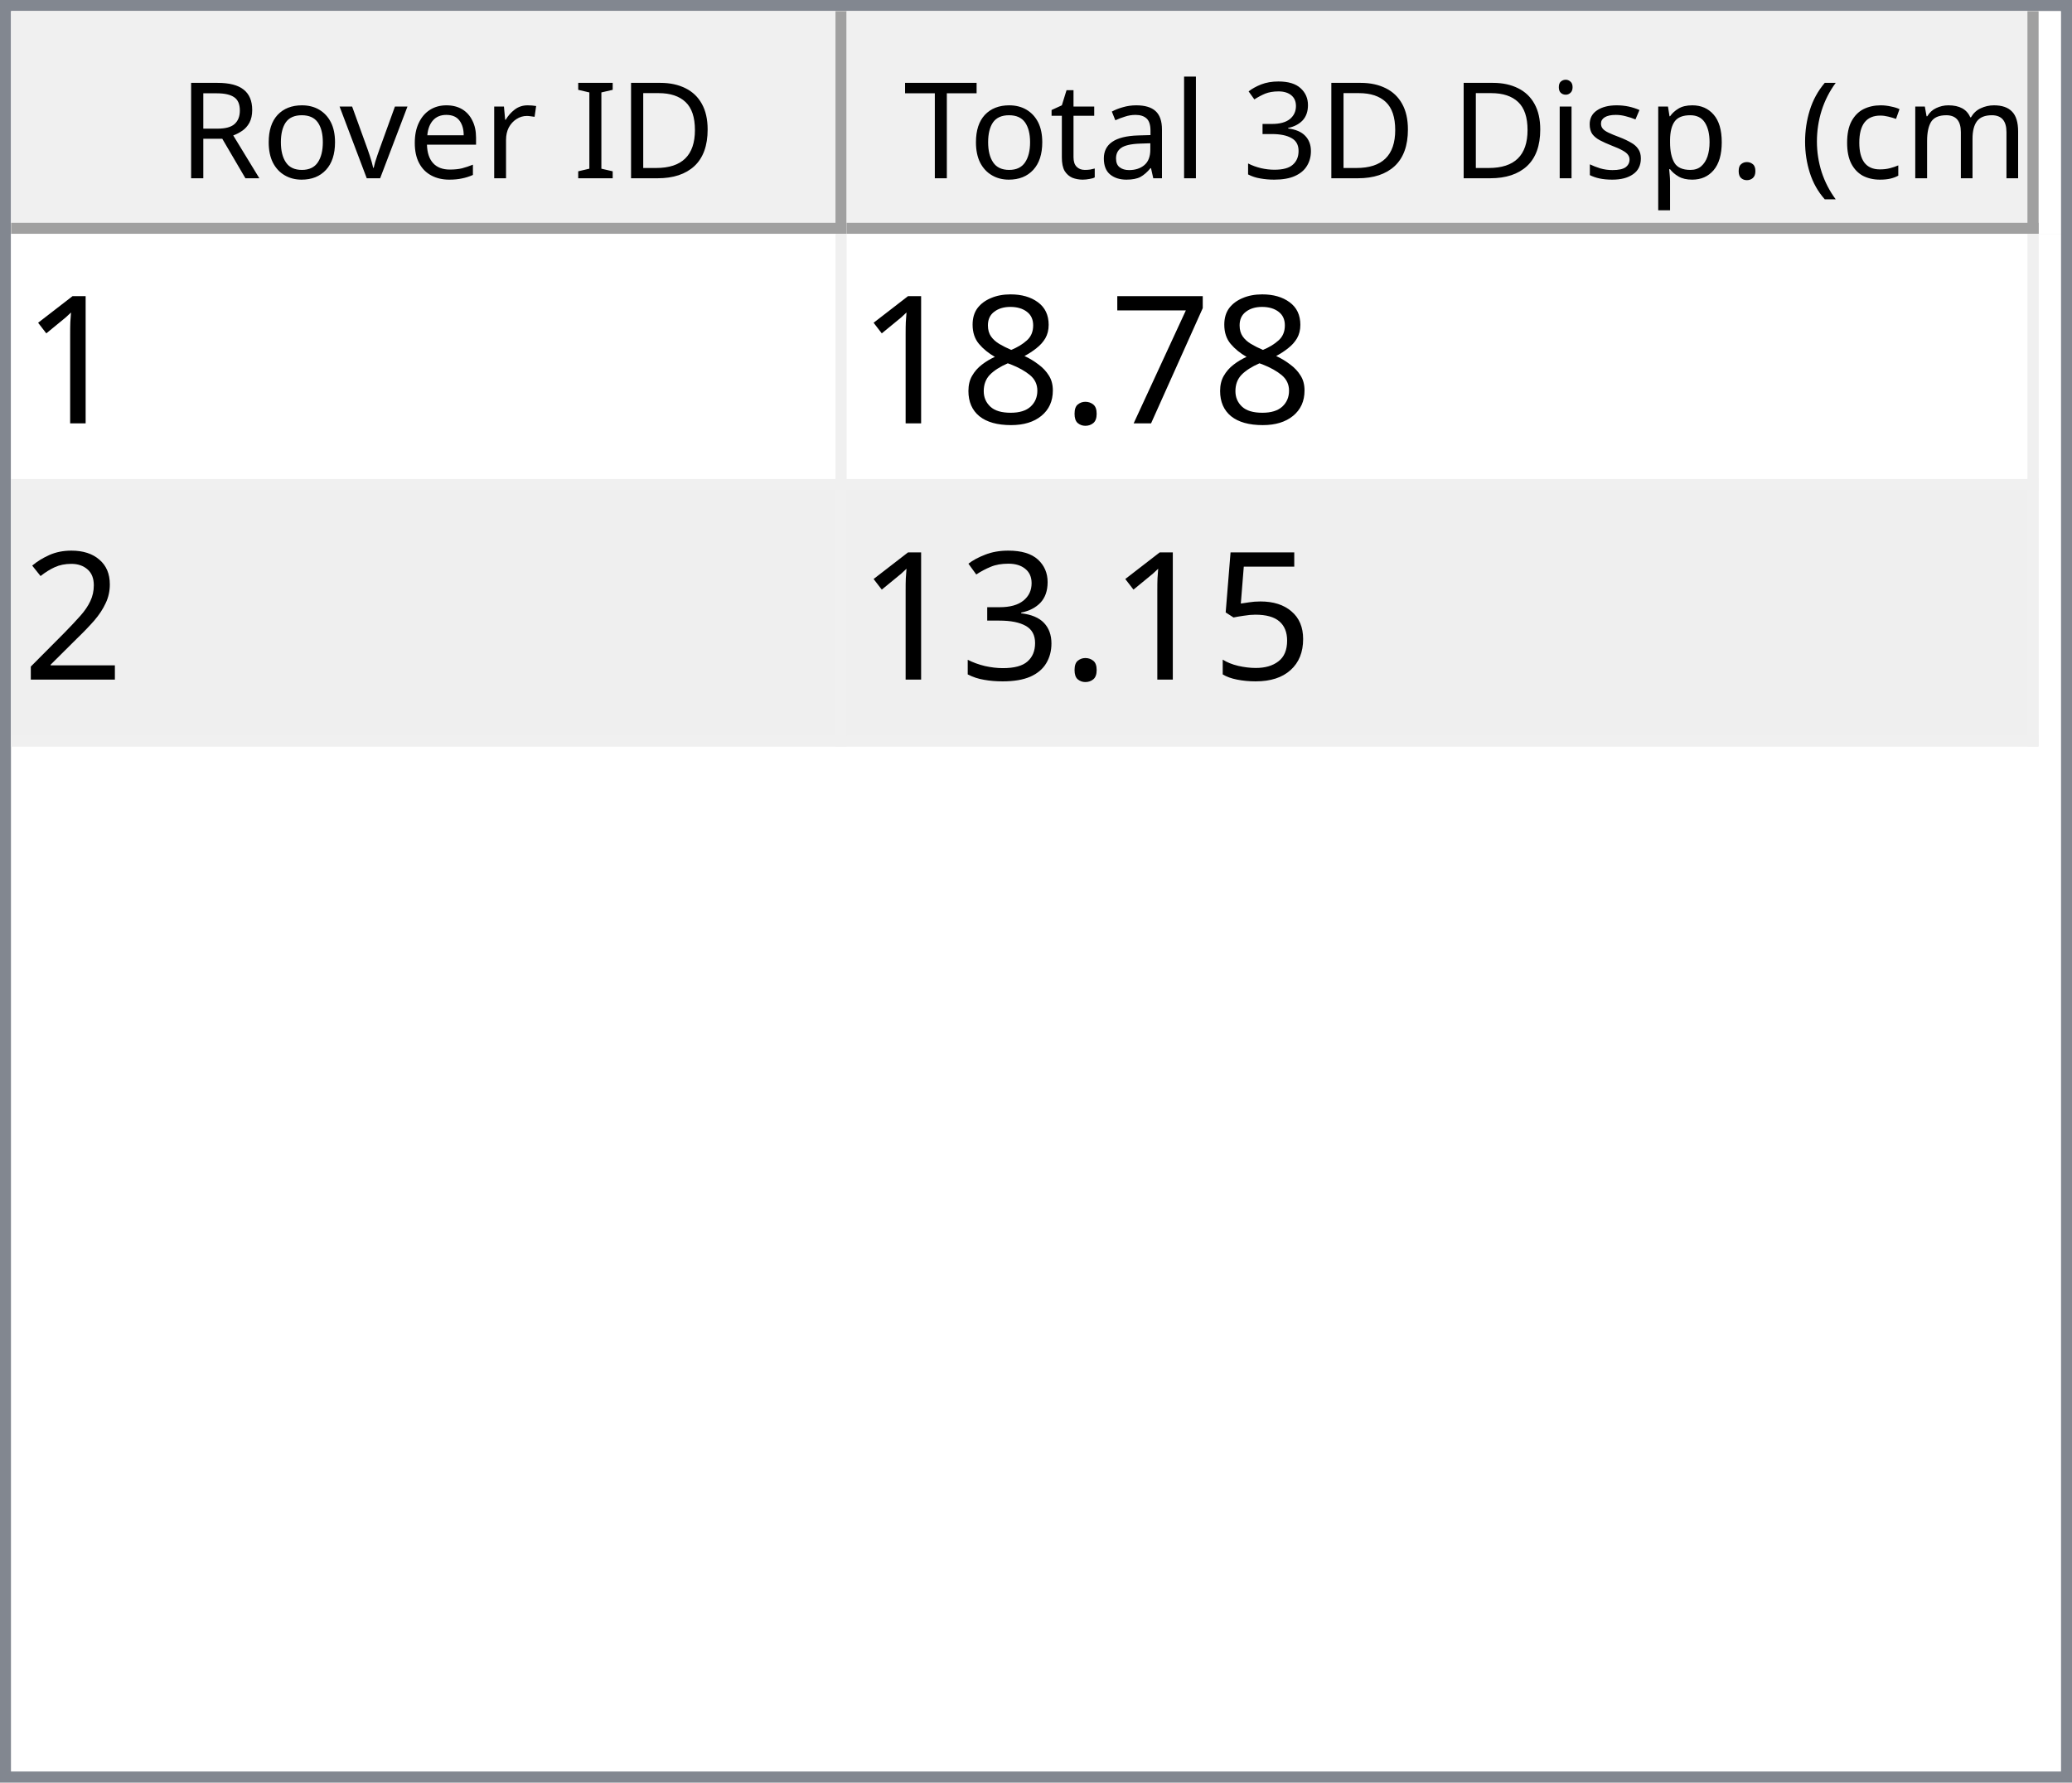
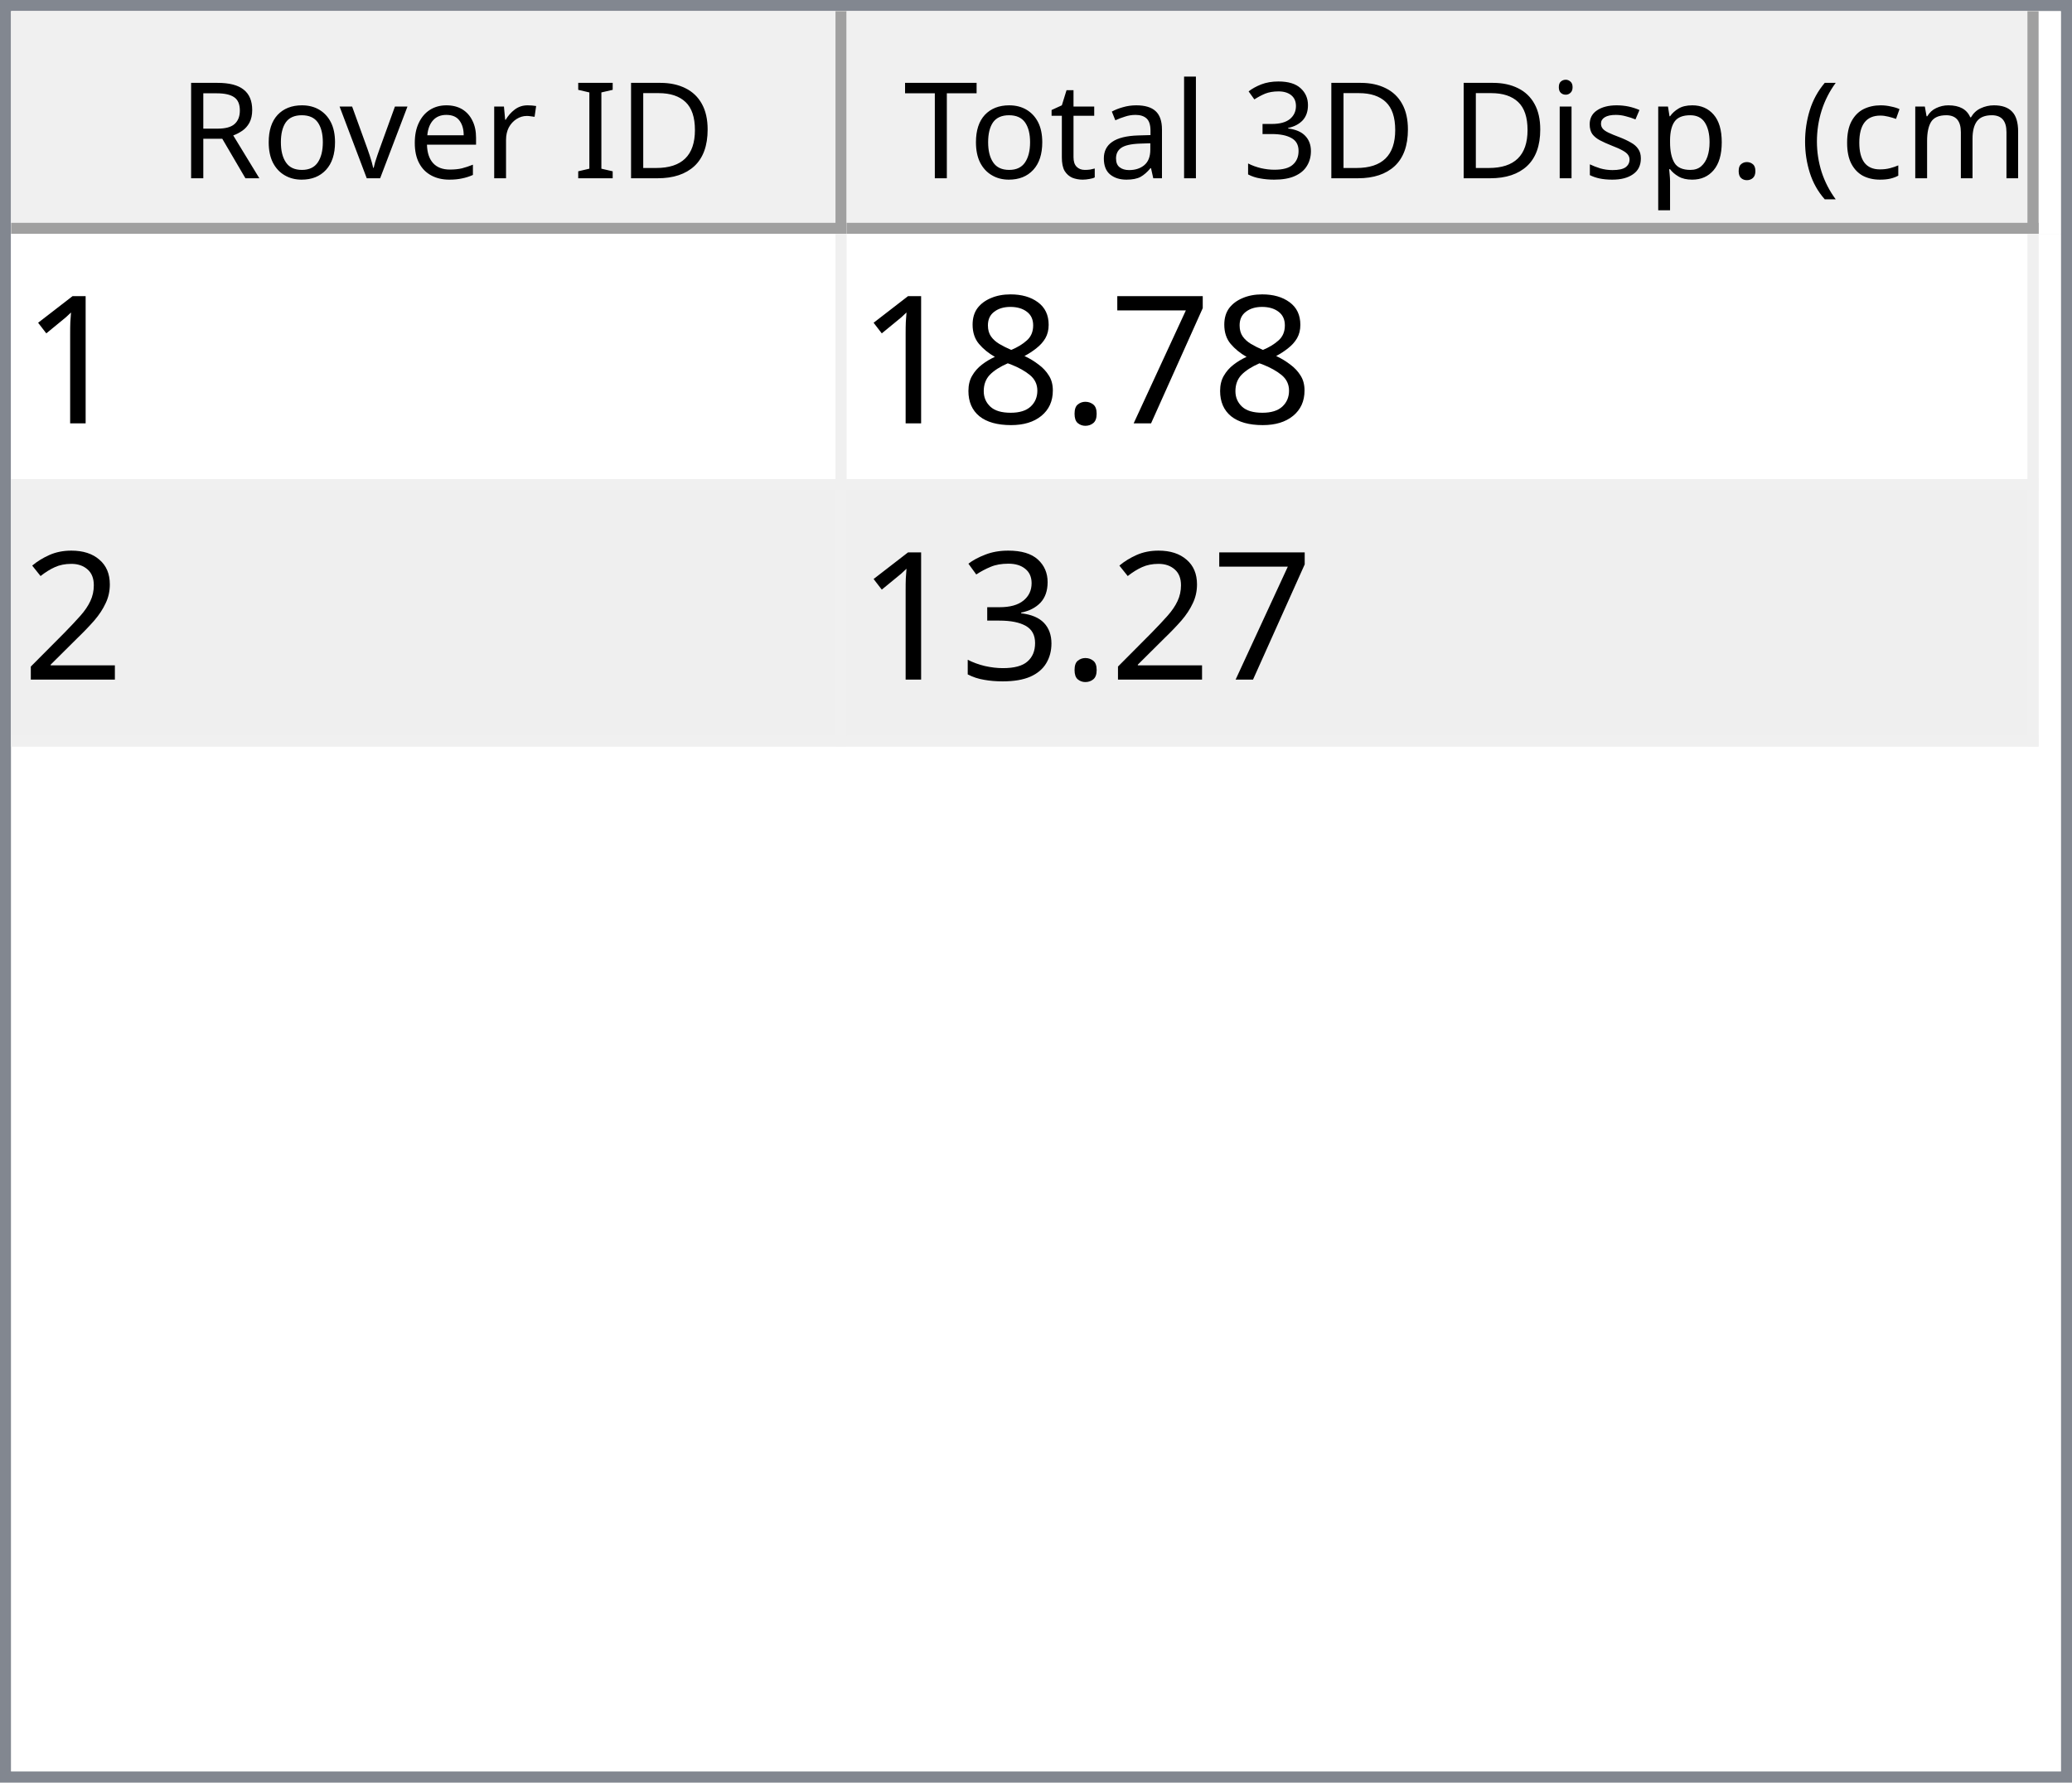
<svg xmlns="http://www.w3.org/2000/svg" style="fill-opacity:1; color-rendering:auto; color-interpolation:auto; text-rendering:auto; stroke:black; stroke-linecap:square; stroke-miterlimit:10; shape-rendering:auto; stroke-opacity:1; fill:black; stroke-dasharray:none; font-weight:normal; stroke-width:1; font-family:'Dialog'; font-style:normal; stroke-linejoin:miter; font-size:12px; stroke-dashoffset:0; image-rendering:auto;" width="186" height="160">
  <defs id="genericDefs" />
  <g>
    <defs id="defs1">
      <clipPath clipPathUnits="userSpaceOnUse" id="clipPath1">
        <path d="M0 0 L186 0 L186 160 L0 160 L0 0 Z" />
      </clipPath>
      <clipPath clipPathUnits="userSpaceOnUse" id="clipPath2">
        <path d="M0 0 L0 160 L186 160 L186 0 Z" />
      </clipPath>
      <clipPath clipPathUnits="userSpaceOnUse" id="clipPath3">
        <path d="M0 0 L0 20 L184 20 L184 0 Z" />
      </clipPath>
      <clipPath clipPathUnits="userSpaceOnUse" id="clipPath4">
        <path d="M0 0 L0 20 L75 20 L75 0 Z" />
      </clipPath>
      <clipPath clipPathUnits="userSpaceOnUse" id="clipPath5">
        <path d="M1 1 L1 19 L74 19 L74 1 Z" />
      </clipPath>
      <clipPath clipPathUnits="userSpaceOnUse" id="clipPath6">
        <path d="M0 0 L0 18 L73 18 L73 0 Z" />
      </clipPath>
      <clipPath clipPathUnits="userSpaceOnUse" id="clipPath7">
        <path d="M-0.5 -0.5 L-0.5 19.5 L74.5 19.5 L74.5 -0.5 Z" />
      </clipPath>
      <clipPath clipPathUnits="userSpaceOnUse" id="clipPath8">
        <path d="M0 0 L0 20 L107 20 L107 0 Z" />
      </clipPath>
      <clipPath clipPathUnits="userSpaceOnUse" id="clipPath9">
        <path d="M1 1 L1 19 L106 19 L106 1 Z" />
      </clipPath>
      <clipPath clipPathUnits="userSpaceOnUse" id="clipPath10">
        <path d="M0 0 L0 18 L105 18 L105 0 Z" />
      </clipPath>
      <clipPath clipPathUnits="userSpaceOnUse" id="clipPath11">
        <path d="M-0.5 -0.5 L-0.5 19.5 L106.5 19.5 L106.5 -0.5 Z" />
      </clipPath>
      <clipPath clipPathUnits="userSpaceOnUse" id="clipPath12">
        <path d="M0 0 L0 138 L184 138 L184 0 Z" />
      </clipPath>
      <clipPath clipPathUnits="userSpaceOnUse" id="clipPath13">
        <path d="M0 0 L0 46 L182 46 L182 0 Z" />
      </clipPath>
      <clipPath clipPathUnits="userSpaceOnUse" id="clipPath14">
        <path d="M-0.5 -0.5 L-0.5 45.5 L181.5 45.5 L181.5 -0.5 Z" />
      </clipPath>
      <clipPath clipPathUnits="userSpaceOnUse" id="clipPath15">
        <path d="M0 0 L0 22 L74 22 L74 0 Z" />
      </clipPath>
      <clipPath clipPathUnits="userSpaceOnUse" id="clipPath16">
        <path d="M0 0 L0 22 L106 22 L106 0 Z" />
      </clipPath>
      <font horiz-adv-x="64.551" id="font1">
        <font-face ascent="107.91" descent="25.098" units-per-em="100" style="font-style:normal; font-family:Segoe UI; font-weight:normal;" />
        <missing-glyph horiz-adv-x="64.551" d="M8.109 0 L8.109 68.266 L56.453 68.266 L56.453 0 L8.109 0 ZM15.328 7.234 L49.219 7.234 L49.219 61.031 L15.328 61.031 L15.328 7.234 Z" />
        <glyph unicode="D" horiz-adv-x="70.117" d="M9.188 0 L9.188 70.016 L28.516 70.016 Q65.531 70.016 65.531 35.891 Q65.531 19.672 55.25 9.836 Q44.969 0 27.734 0 L9.188 0 ZM17.391 62.594 L17.391 7.422 L27.828 7.422 Q41.609 7.422 49.273 14.797 Q56.938 22.172 56.938 35.688 Q56.938 62.594 28.328 62.594 L17.391 62.594 Z" />
        <glyph unicode="I" horiz-adv-x="26.611" d="M17.391 0 L9.188 0 L9.188 70.016 L17.391 70.016 L17.391 0 Z" />
        <glyph unicode=" " horiz-adv-x="27.393" d="" />
        <glyph unicode="r" horiz-adv-x="34.766" d="M34.188 41.891 Q32.078 43.5 28.125 43.5 Q23 43.5 19.555 38.672 Q16.109 33.844 16.109 25.484 L16.109 0 L8.109 0 L8.109 50 L16.109 50 L16.109 39.703 L16.312 39.703 Q18.016 44.969 21.531 47.922 Q25.047 50.875 29.391 50.875 Q32.516 50.875 34.188 50.203 L34.188 41.891 Z" />
        <glyph unicode="e" horiz-adv-x="52.295" d="M48.297 23 L12.984 23 Q13.188 14.656 17.484 10.109 Q21.781 5.562 29.297 5.562 Q37.75 5.562 44.828 11.141 L44.828 3.609 Q38.234 -1.172 27.391 -1.172 Q16.797 -1.172 10.742 5.641 Q4.688 12.453 4.688 24.812 Q4.688 36.469 11.305 43.82 Q17.922 51.172 27.734 51.172 Q37.547 51.172 42.922 44.828 Q48.297 38.484 48.297 27.203 L48.297 23 ZM40.094 29.781 Q40.047 36.719 36.75 40.578 Q33.453 44.438 27.594 44.438 Q21.922 44.438 17.969 40.383 Q14.016 36.328 13.094 29.781 L40.094 29.781 Z" />
        <glyph unicode="v" horiz-adv-x="47.9" d="M47.406 50 L27.484 0 L19.625 0 L0.688 50 L9.469 50 L22.172 13.672 Q23.578 9.672 23.922 6.688 L24.125 6.688 Q24.609 10.453 25.688 13.484 L38.969 50 L47.406 50 Z" />
        <glyph unicode="o" horiz-adv-x="58.594" d="M29 -1.172 Q17.922 -1.172 11.305 5.836 Q4.688 12.844 4.688 24.422 Q4.688 37.016 11.57 44.094 Q18.453 51.172 30.172 51.172 Q41.359 51.172 47.633 44.289 Q53.906 37.406 53.906 25.203 Q53.906 13.234 47.141 6.031 Q40.375 -1.172 29 -1.172 ZM29.594 44.438 Q21.875 44.438 17.383 39.188 Q12.891 33.938 12.891 24.703 Q12.891 15.828 17.43 10.695 Q21.969 5.562 29.594 5.562 Q37.359 5.562 41.531 10.594 Q45.703 15.625 45.703 24.906 Q45.703 34.281 41.531 39.359 Q37.359 44.438 29.594 44.438 Z" />
        <glyph unicode="R" horiz-adv-x="59.814" d="M59.375 0 L49.609 0 L37.891 19.625 Q36.281 22.359 34.766 24.289 Q33.25 26.219 31.664 27.438 Q30.078 28.656 28.25 29.219 Q26.422 29.781 24.125 29.781 L17.391 29.781 L17.391 0 L9.188 0 L9.188 70.016 L30.078 70.016 Q34.672 70.016 38.555 68.867 Q42.438 67.719 45.289 65.375 Q48.141 63.031 49.758 59.547 Q51.375 56.062 51.375 51.375 Q51.375 47.703 50.273 44.656 Q49.172 41.609 47.148 39.211 Q45.125 36.812 42.266 35.133 Q39.406 33.453 35.844 32.516 L35.844 32.328 Q37.594 31.547 38.891 30.547 Q40.188 29.547 41.359 28.18 Q42.531 26.812 43.68 25.078 Q44.828 23.344 46.234 21.047 L59.375 0 ZM17.391 62.594 L17.391 37.203 L28.516 37.203 Q31.594 37.203 34.203 38.133 Q36.812 39.062 38.719 40.797 Q40.625 42.531 41.703 45.047 Q42.781 47.562 42.781 50.688 Q42.781 56.297 39.141 59.445 Q35.5 62.594 28.609 62.594 L17.391 62.594 Z" />
        <glyph unicode=")" horiz-adv-x="30.176" d="M8.297 -15.922 L1.172 -15.922 Q16.406 2.344 16.406 26.812 Q16.406 51.469 1.078 70.016 L8.297 70.016 Q23.531 52.156 23.531 26.703 Q23.531 1.375 8.297 -15.922 Z" />
        <glyph unicode="m" horiz-adv-x="86.133" d="M79.109 0 L71.094 0 L71.094 28.719 Q71.094 37.016 68.531 40.727 Q65.969 44.438 59.906 44.438 Q54.781 44.438 51.195 39.75 Q47.609 35.062 47.609 28.516 L47.609 0 L39.594 0 L39.594 29.688 Q39.594 44.438 28.219 44.438 Q22.953 44.438 19.531 40.016 Q16.109 35.594 16.109 28.516 L16.109 0 L8.109 0 L8.109 50 L16.109 50 L16.109 42.094 L16.312 42.094 Q21.625 51.172 31.844 51.172 Q36.969 51.172 40.773 48.312 Q44.578 45.453 46 40.828 Q51.562 51.172 62.594 51.172 Q79.109 51.172 79.109 30.812 L79.109 0 Z" />
        <glyph unicode="c" horiz-adv-x="46.191" d="M42.188 2.297 Q36.422 -1.172 28.516 -1.172 Q17.828 -1.172 11.258 5.789 Q4.688 12.75 4.688 23.828 Q4.688 36.188 11.766 43.68 Q18.844 51.172 30.672 51.172 Q37.25 51.172 42.281 48.734 L42.281 40.531 Q36.719 44.438 30.375 44.438 Q22.703 44.438 17.797 38.945 Q12.891 33.453 12.891 24.516 Q12.891 15.719 17.508 10.641 Q22.125 5.562 29.891 5.562 Q36.422 5.562 42.188 9.906 L42.188 2.297 Z" />
        <glyph unicode="(" horiz-adv-x="30.176" d="M29.109 -15.922 L21.969 -15.922 Q6.844 1.375 6.844 26.703 Q6.844 52.156 21.969 70.016 L29.203 70.016 Q13.875 51.469 13.875 26.812 Q13.875 2.344 29.109 -15.922 Z" />
        <glyph unicode="." horiz-adv-x="21.68" d="M10.891 -1.078 Q8.641 -1.078 7.055 0.539 Q5.469 2.156 5.469 4.391 Q5.469 6.641 7.055 8.273 Q8.641 9.906 10.891 9.906 Q13.188 9.906 14.797 8.273 Q16.406 6.641 16.406 4.391 Q16.406 2.156 14.797 0.539 Q13.188 -1.078 10.891 -1.078 Z" />
        <glyph unicode="p" horiz-adv-x="58.789" d="M16.312 7.234 L16.109 7.234 L16.109 -23 L8.109 -23 L8.109 50 L16.109 50 L16.109 41.219 L16.312 41.219 Q22.219 51.172 33.594 51.172 Q43.266 51.172 48.688 44.461 Q54.109 37.75 54.109 26.469 Q54.109 13.922 48 6.375 Q41.891 -1.172 31.297 -1.172 Q21.578 -1.172 16.312 7.234 ZM16.109 27.391 L16.109 20.406 Q16.109 14.203 20.141 9.883 Q24.172 5.562 30.375 5.562 Q37.641 5.562 41.773 11.133 Q45.906 16.703 45.906 26.609 Q45.906 34.969 42.047 39.703 Q38.188 44.438 31.594 44.438 Q24.609 44.438 20.359 39.578 Q16.109 34.719 16.109 27.391 Z" />
        <glyph unicode="s" horiz-adv-x="42.432" d="M5.078 1.812 L5.078 10.406 Q11.625 5.562 19.484 5.562 Q30.031 5.562 30.031 12.594 Q30.031 14.594 29.125 15.992 Q28.219 17.391 26.68 18.461 Q25.141 19.531 23.07 20.383 Q21 21.234 18.609 22.172 Q15.281 23.484 12.766 24.828 Q10.25 26.172 8.57 27.859 Q6.891 29.547 6.031 31.695 Q5.172 33.844 5.172 36.719 Q5.172 40.234 6.789 42.945 Q8.406 45.656 11.086 47.484 Q13.766 49.312 17.211 50.242 Q20.656 51.172 24.312 51.172 Q30.812 51.172 35.938 48.922 L35.938 40.828 Q30.422 44.438 23.25 44.438 Q21 44.438 19.195 43.922 Q17.391 43.406 16.094 42.477 Q14.797 41.547 14.086 40.258 Q13.375 38.969 13.375 37.406 Q13.375 35.453 14.086 34.133 Q14.797 32.812 16.164 31.789 Q17.531 30.766 19.484 29.938 Q21.438 29.109 23.922 28.125 Q27.25 26.859 29.883 25.516 Q32.516 24.172 34.375 22.484 Q36.234 20.797 37.234 18.602 Q38.234 16.406 38.234 13.375 Q38.234 9.672 36.602 6.938 Q34.969 4.203 32.234 2.398 Q29.5 0.594 25.93 -0.289 Q22.359 -1.172 18.453 -1.172 Q10.75 -1.172 5.078 1.812 Z" />
        <glyph unicode="i" horiz-adv-x="24.219" d="M12.203 62.703 Q10.062 62.703 8.547 64.164 Q7.031 65.625 7.031 67.875 Q7.031 70.125 8.547 71.609 Q10.062 73.094 12.203 73.094 Q14.406 73.094 15.945 71.609 Q17.484 70.125 17.484 67.875 Q17.484 65.719 15.945 64.211 Q14.406 62.703 12.203 62.703 ZM16.109 0 L8.109 0 L8.109 50 L16.109 50 L16.109 0 Z" />
        <glyph unicode="3" horiz-adv-x="53.906" d="M46.531 19.828 Q46.531 15.094 44.75 11.211 Q42.969 7.328 39.719 4.57 Q36.469 1.812 31.93 0.297 Q27.391 -1.219 21.922 -1.219 Q11.922 -1.219 6 2.594 L6 11.188 Q13.094 5.609 22.219 5.609 Q25.875 5.609 28.828 6.539 Q31.781 7.469 33.906 9.227 Q36.031 10.984 37.18 13.477 Q38.328 15.969 38.328 19.094 Q38.328 32.812 18.797 32.812 L12.984 32.812 L12.984 39.594 L18.5 39.594 Q35.797 39.594 35.797 52.484 Q35.797 64.406 22.609 64.406 Q15.188 64.406 8.688 59.422 L8.688 67.188 Q15.375 71.188 24.609 71.188 Q29 71.188 32.57 69.969 Q36.141 68.75 38.68 66.555 Q41.219 64.359 42.609 61.281 Q44 58.203 44 54.5 Q44 40.672 30.031 36.719 L30.031 36.531 Q33.594 36.141 36.625 34.797 Q39.656 33.453 41.852 31.305 Q44.047 29.156 45.289 26.25 Q46.531 23.344 46.531 19.828 Z" />
        <glyph unicode="l" horiz-adv-x="24.219" d="M16.109 0 L8.109 0 L8.109 74.031 L16.109 74.031 L16.109 0 Z" />
        <glyph unicode="a" horiz-adv-x="50.879" d="M43.891 0 L35.891 0 L35.891 7.812 L35.688 7.812 Q30.469 -1.172 20.312 -1.172 Q12.844 -1.172 8.617 2.781 Q4.391 6.734 4.391 13.281 Q4.391 27.297 20.906 29.594 L35.891 31.688 Q35.891 44.438 25.594 44.438 Q16.547 44.438 9.281 38.281 L9.281 46.484 Q16.656 51.172 26.266 51.172 Q43.891 51.172 43.891 32.516 L43.891 0 ZM35.891 25.297 L23.828 23.641 Q18.266 22.859 15.43 20.875 Q12.594 18.891 12.594 13.875 Q12.594 10.203 15.211 7.883 Q17.828 5.562 22.172 5.562 Q28.125 5.562 32.008 9.742 Q35.891 13.922 35.891 20.312 L35.891 25.297 Z" />
        <glyph unicode="t" horiz-adv-x="33.887" d="M31.297 0.484 Q28.469 -1.078 23.828 -1.078 Q10.688 -1.078 10.688 13.578 L10.688 43.172 L2.094 43.172 L2.094 50 L10.688 50 L10.688 62.203 L18.703 64.797 L18.703 50 L31.297 50 L31.297 43.172 L18.703 43.172 L18.703 14.984 Q18.703 9.969 20.414 7.82 Q22.125 5.672 26.078 5.672 Q29.109 5.672 31.297 7.328 L31.297 0.484 Z" />
        <glyph unicode="T" horiz-adv-x="52.393" d="M50.594 62.594 L30.375 62.594 L30.375 0 L22.172 0 L22.172 62.594 L2 62.594 L2 70.016 L50.594 70.016 L50.594 62.594 Z" />
      </font>
      <font horiz-adv-x="75.0" id="font2">
        <font-face ascent="100.537" descent="21.973" units-per-em="100" style="font-style:normal; font-family:sans-serif; font-weight:normal;" />
        <missing-glyph horiz-adv-x="75.0" d="M12.5 0 L12.5 62.5 L62.5 62.5 L62.5 0 L12.5 0 ZM14.062 1.562 L60.938 1.562 L60.938 60.938 L14.062 60.938 L14.062 1.562 Z" />
        <glyph unicode="1" horiz-adv-x="55.615" d="M37.25 0 L28.469 0 L28.469 56 Q25.297 52.984 20.141 49.953 Q14.984 46.922 10.891 45.406 L10.891 53.906 Q18.266 57.375 23.781 62.305 Q29.297 67.234 31.594 71.875 L37.25 71.875 L37.25 0 Z" />
        <glyph unicode="7" horiz-adv-x="55.615" d="M4.734 62.203 L4.734 70.656 L51.078 70.656 L51.078 63.812 Q44.234 56.547 37.523 44.484 Q30.812 32.422 27.156 19.672 Q24.516 10.688 23.781 0 L14.75 0 Q14.891 8.453 18.062 20.414 Q21.234 32.375 27.172 43.484 Q33.109 54.594 39.797 62.203 L4.734 62.203 Z" />
        <glyph unicode="." horiz-adv-x="27.783" d="M9.078 0 L9.078 10.016 L19.094 10.016 L19.094 0 L9.078 0 Z" />
        <glyph unicode="8" horiz-adv-x="55.615" d="M17.672 38.812 Q12.203 40.828 9.57 44.539 Q6.938 48.25 6.938 53.422 Q6.938 61.234 12.555 66.555 Q18.172 71.875 27.484 71.875 Q36.859 71.875 42.578 66.43 Q48.297 60.984 48.297 53.172 Q48.297 48.188 45.68 44.508 Q43.062 40.828 37.75 38.812 Q44.344 36.672 47.781 31.883 Q51.219 27.094 51.219 20.453 Q51.219 11.281 44.727 5.031 Q38.234 -1.219 27.641 -1.219 Q17.047 -1.219 10.547 5.055 Q4.047 11.328 4.047 20.703 Q4.047 27.688 7.594 32.398 Q11.141 37.109 17.672 38.812 ZM15.922 53.719 Q15.922 48.641 19.195 45.414 Q22.469 42.188 27.688 42.188 Q32.766 42.188 36.016 45.383 Q39.266 48.578 39.266 53.219 Q39.266 58.062 35.914 61.359 Q32.562 64.656 27.594 64.656 Q22.562 64.656 19.242 61.43 Q15.922 58.203 15.922 53.719 ZM13.094 20.656 Q13.094 16.891 14.875 13.375 Q16.656 9.859 20.172 7.93 Q23.688 6 27.734 6 Q34.031 6 38.133 10.055 Q42.234 14.109 42.234 20.359 Q42.234 26.703 38.016 30.859 Q33.797 35.016 27.438 35.016 Q21.234 35.016 17.164 30.914 Q13.094 26.812 13.094 20.656 Z" />
        <glyph unicode="2" horiz-adv-x="55.615" d="M50.344 8.453 L50.344 0 L3.031 0 Q2.938 3.172 4.047 6.109 Q5.859 10.938 9.836 15.625 Q13.812 20.312 21.344 26.469 Q33.016 36.031 37.117 41.625 Q41.219 47.219 41.219 52.203 Q41.219 57.422 37.477 61.008 Q33.734 64.594 27.734 64.594 Q21.391 64.594 17.578 60.789 Q13.766 56.984 13.719 50.25 L4.688 51.172 Q5.609 61.281 11.664 66.578 Q17.719 71.875 27.938 71.875 Q38.234 71.875 44.242 66.164 Q50.25 60.453 50.25 52 Q50.25 47.703 48.492 43.555 Q46.734 39.406 42.656 34.812 Q38.578 30.219 29.109 22.219 Q21.188 15.578 18.945 13.211 Q16.703 10.844 15.234 8.453 L50.344 8.453 Z" />
-         <glyph unicode="5" horiz-adv-x="55.615" d="M4.156 18.75 L13.375 19.531 Q14.406 12.797 18.141 9.398 Q21.875 6 27.156 6 Q33.5 6 37.891 10.789 Q42.281 15.578 42.281 23.484 Q42.281 31 38.062 35.352 Q33.844 39.703 27 39.703 Q22.75 39.703 19.336 37.773 Q15.922 35.844 13.969 32.766 L5.719 33.844 L12.641 70.609 L48.25 70.609 L48.25 62.203 L19.672 62.203 L15.828 42.969 Q22.266 47.469 29.344 47.469 Q38.719 47.469 45.164 40.969 Q51.609 34.469 51.609 24.266 Q51.609 14.547 45.953 7.469 Q39.062 -1.219 27.156 -1.219 Q17.391 -1.219 11.211 4.25 Q5.031 9.719 4.156 18.75 Z" />
        <glyph unicode="3" horiz-adv-x="55.615" d="M4.203 18.891 L12.984 20.062 Q14.5 12.594 18.141 9.297 Q21.781 6 27 6 Q33.203 6 37.477 10.297 Q41.75 14.594 41.75 20.953 Q41.75 27 37.797 30.93 Q33.844 34.859 27.734 34.859 Q25.25 34.859 21.531 33.891 L22.516 41.609 Q23.391 41.5 23.922 41.5 Q29.547 41.5 34.039 44.43 Q38.531 47.359 38.531 53.469 Q38.531 58.297 35.258 61.477 Q31.984 64.656 26.812 64.656 Q21.688 64.656 18.266 61.43 Q14.844 58.203 13.875 51.766 L5.078 53.328 Q6.688 62.156 12.398 67.016 Q18.109 71.875 26.609 71.875 Q32.469 71.875 37.398 69.359 Q42.328 66.844 44.945 62.5 Q47.562 58.156 47.562 53.266 Q47.562 48.641 45.07 44.828 Q42.578 41.016 37.703 38.766 Q44.047 37.312 47.562 32.695 Q51.078 28.078 51.078 21.141 Q51.078 11.766 44.242 5.25 Q37.406 -1.266 26.953 -1.266 Q17.531 -1.266 11.305 4.352 Q5.078 9.969 4.203 18.891 Z" />
      </font>
    </defs>
    <g style="fill:white; stroke:white;">
      <rect x="0" y="0" width="186" style="clip-path:url(#clipPath1); stroke:none;" height="160" />
    </g>
    <g style="fill:white; text-rendering:optimizeSpeed; color-rendering:optimizeSpeed; image-rendering:optimizeSpeed; shape-rendering:crispEdges; stroke:white; color-interpolation:sRGB;">
      <rect x="0" width="186" height="160" y="0" style="stroke:none;" />
      <path style="stroke:none;" d="M0 160 L186 160 L186 0 L0 0 Z" />
    </g>
    <g style="fill:rgb(240,240,240); font-family:'Segoe UI'; stroke:rgb(240,240,240);">
      <rect x="0" y="0" width="186" style="clip-path:url(#clipPath2); stroke:none;" height="160" />
    </g>
    <g style="fill:rgb(130,135,144); font-family:'Segoe UI'; stroke:rgb(130,135,144);">
      <path d="M0 0 L186 0 L186 160 L0 160 L0 0 ZM1 1 L185 1 L185 159 L1 159 L1 1 Z" style="fill-rule:evenodd; clip-path:url(#clipPath2); stroke:none;" />
    </g>
    <g style="fill:white; font-family:'Segoe UI'; stroke:white;" transform="translate(1,1)">
      <rect x="0" y="0" width="184" style="clip-path:url(#clipPath3); stroke:none;" height="20" />
    </g>
    <g style="fill:rgb(240,240,240); font-family:'Segoe UI'; stroke:rgb(240,240,240);" transform="translate(1,1)">
      <rect x="0" y="0" width="75" style="clip-path:url(#clipPath4); stroke:none;" height="20" />
    </g>
    <g style="font-family:'Segoe UI';" transform="translate(2,2)">
      <text x="14" xml:space="preserve" y="14" style="clip-path:url(#clipPath6); stroke:none;">Rover ID</text>
    </g>
    <g style="fill:rgb(160,160,160); font-family:'Segoe UI'; stroke:rgb(160,160,160); stroke-linejoin:bevel;" transform="translate(1.5,1.5)">
      <line x1="74" x2="74" y1="0" style="fill:none; clip-path:url(#clipPath7);" y2="19" />
    </g>
    <g style="fill:rgb(160,160,160); font-family:'Segoe UI'; stroke:rgb(160,160,160); stroke-linejoin:bevel;" transform="matrix(1,0,0,1,1,1) translate(0.5,0.5)">
      <line x1="0" x2="74" y1="19" style="fill:none; clip-path:url(#clipPath7);" y2="19" />
    </g>
    <g style="fill:rgb(240,240,240); font-family:'Segoe UI'; stroke:rgb(240,240,240);" transform="translate(76,1)">
      <rect x="0" y="0" width="107" style="clip-path:url(#clipPath8); stroke:none;" height="20" />
    </g>
    <g style="font-family:'Segoe UI';" transform="translate(77,2)">
      <text x="1" xml:space="preserve" y="14" style="clip-path:url(#clipPath10); stroke:none;"> Total 3D Disp. (cm)</text>
    </g>
    <g style="fill:rgb(160,160,160); font-family:'Segoe UI'; stroke:rgb(160,160,160); stroke-linejoin:bevel;" transform="translate(76.5,1.5)">
      <line x1="106" x2="106" y1="0" style="fill:none; clip-path:url(#clipPath11);" y2="19" />
    </g>
    <g style="fill:rgb(160,160,160); font-family:'Segoe UI'; stroke:rgb(160,160,160); stroke-linejoin:bevel;" transform="matrix(1,0,0,1,76,1) translate(0.5,0.5)">
      <line x1="0" x2="106" y1="19" style="fill:none; clip-path:url(#clipPath11);" y2="19" />
    </g>
    <g style="fill:white; font-family:'Segoe UI'; stroke:white;" transform="translate(1,21)">
      <rect x="0" y="0" width="184" style="clip-path:url(#clipPath12); stroke:none;" height="138" />
    </g>
    <g style="fill:rgb(240,240,240); font-size:16px; font-family:sans-serif; stroke:rgb(240,240,240);" transform="translate(1,21)">
      <rect x="0" y="0" width="182" style="clip-path:url(#clipPath13); stroke:none;" height="46" />
      <line transform="translate(0.5,0.5)" x1="0" x2="181" y1="22" style="clip-path:url(#clipPath14); fill:none; stroke-linejoin:bevel;" y2="22" />
    </g>
    <g transform="matrix(1,0,0,1,1,21) translate(0.5,0.5)" style="fill:rgb(240,240,240); font-size:16px; font-family:sans-serif; stroke:rgb(240,240,240); stroke-linejoin:bevel;">
      <line x1="0" x2="181" y1="45" style="fill:none; clip-path:url(#clipPath14);" y2="45" />
    </g>
    <g transform="matrix(1,0,0,1,1,21) translate(0.5,0.5)" style="fill:rgb(240,240,240); font-size:16px; font-family:sans-serif; stroke:rgb(240,240,240); stroke-linejoin:bevel;">
      <line x1="74" x2="74" y1="0" style="fill:none; clip-path:url(#clipPath14);" y2="45" />
    </g>
    <g transform="matrix(1,0,0,1,1,21) translate(0.5,0.5)" style="fill:rgb(240,240,240); font-size:16px; font-family:sans-serif; stroke:rgb(240,240,240); stroke-linejoin:bevel;">
      <line x1="181" x2="181" y1="0" style="fill:none; clip-path:url(#clipPath14);" y2="45" />
    </g>
    <g style="fill:white; font-size:16px; font-family:sans-serif; stroke:white;" transform="matrix(1,0,0,1,1,21)">
      <rect x="0" y="0" width="74" style="clip-path:url(#clipPath15); stroke:none;" height="22" />
      <text x="1" y="17" style="fill:black; clip-path:url(#clipPath15); stroke:none;" xml:space="preserve">1</text>
    </g>
    <g style="fill:white; font-size:16px; font-family:sans-serif; stroke:white;" transform="matrix(1,0,0,1,1,21) translate(75,0)">
      <rect x="0" y="0" width="106" style="clip-path:url(#clipPath16); stroke:none;" height="22" />
      <text x="1" y="17" style="fill:black; clip-path:url(#clipPath16); stroke:none;" xml:space="preserve">18.78</text>
    </g>
    <g style="fill:rgb(239,239,239); font-size:16px; font-family:sans-serif; stroke:rgb(239,239,239);" transform="matrix(1,0,0,1,1,21) translate(0,23)">
      <rect x="0" y="0" width="74" style="clip-path:url(#clipPath15); stroke:none;" height="22" />
      <text x="1" y="17" style="fill:black; clip-path:url(#clipPath15); stroke:none;" xml:space="preserve">2</text>
    </g>
    <g style="fill:rgb(239,239,239); font-size:16px; font-family:sans-serif; stroke:rgb(239,239,239);" transform="matrix(1,0,0,1,1,21) translate(75,23)">
      <rect x="0" y="0" width="106" style="clip-path:url(#clipPath16); stroke:none;" height="22" />
-       <text x="1" y="17" style="fill:black; clip-path:url(#clipPath16); stroke:none;" xml:space="preserve">13.15</text>
+       <text x="1" y="17" style="fill:black; clip-path:url(#clipPath16); stroke:none;" xml:space="preserve">13.27</text>
    </g>
  </g>
</svg>
